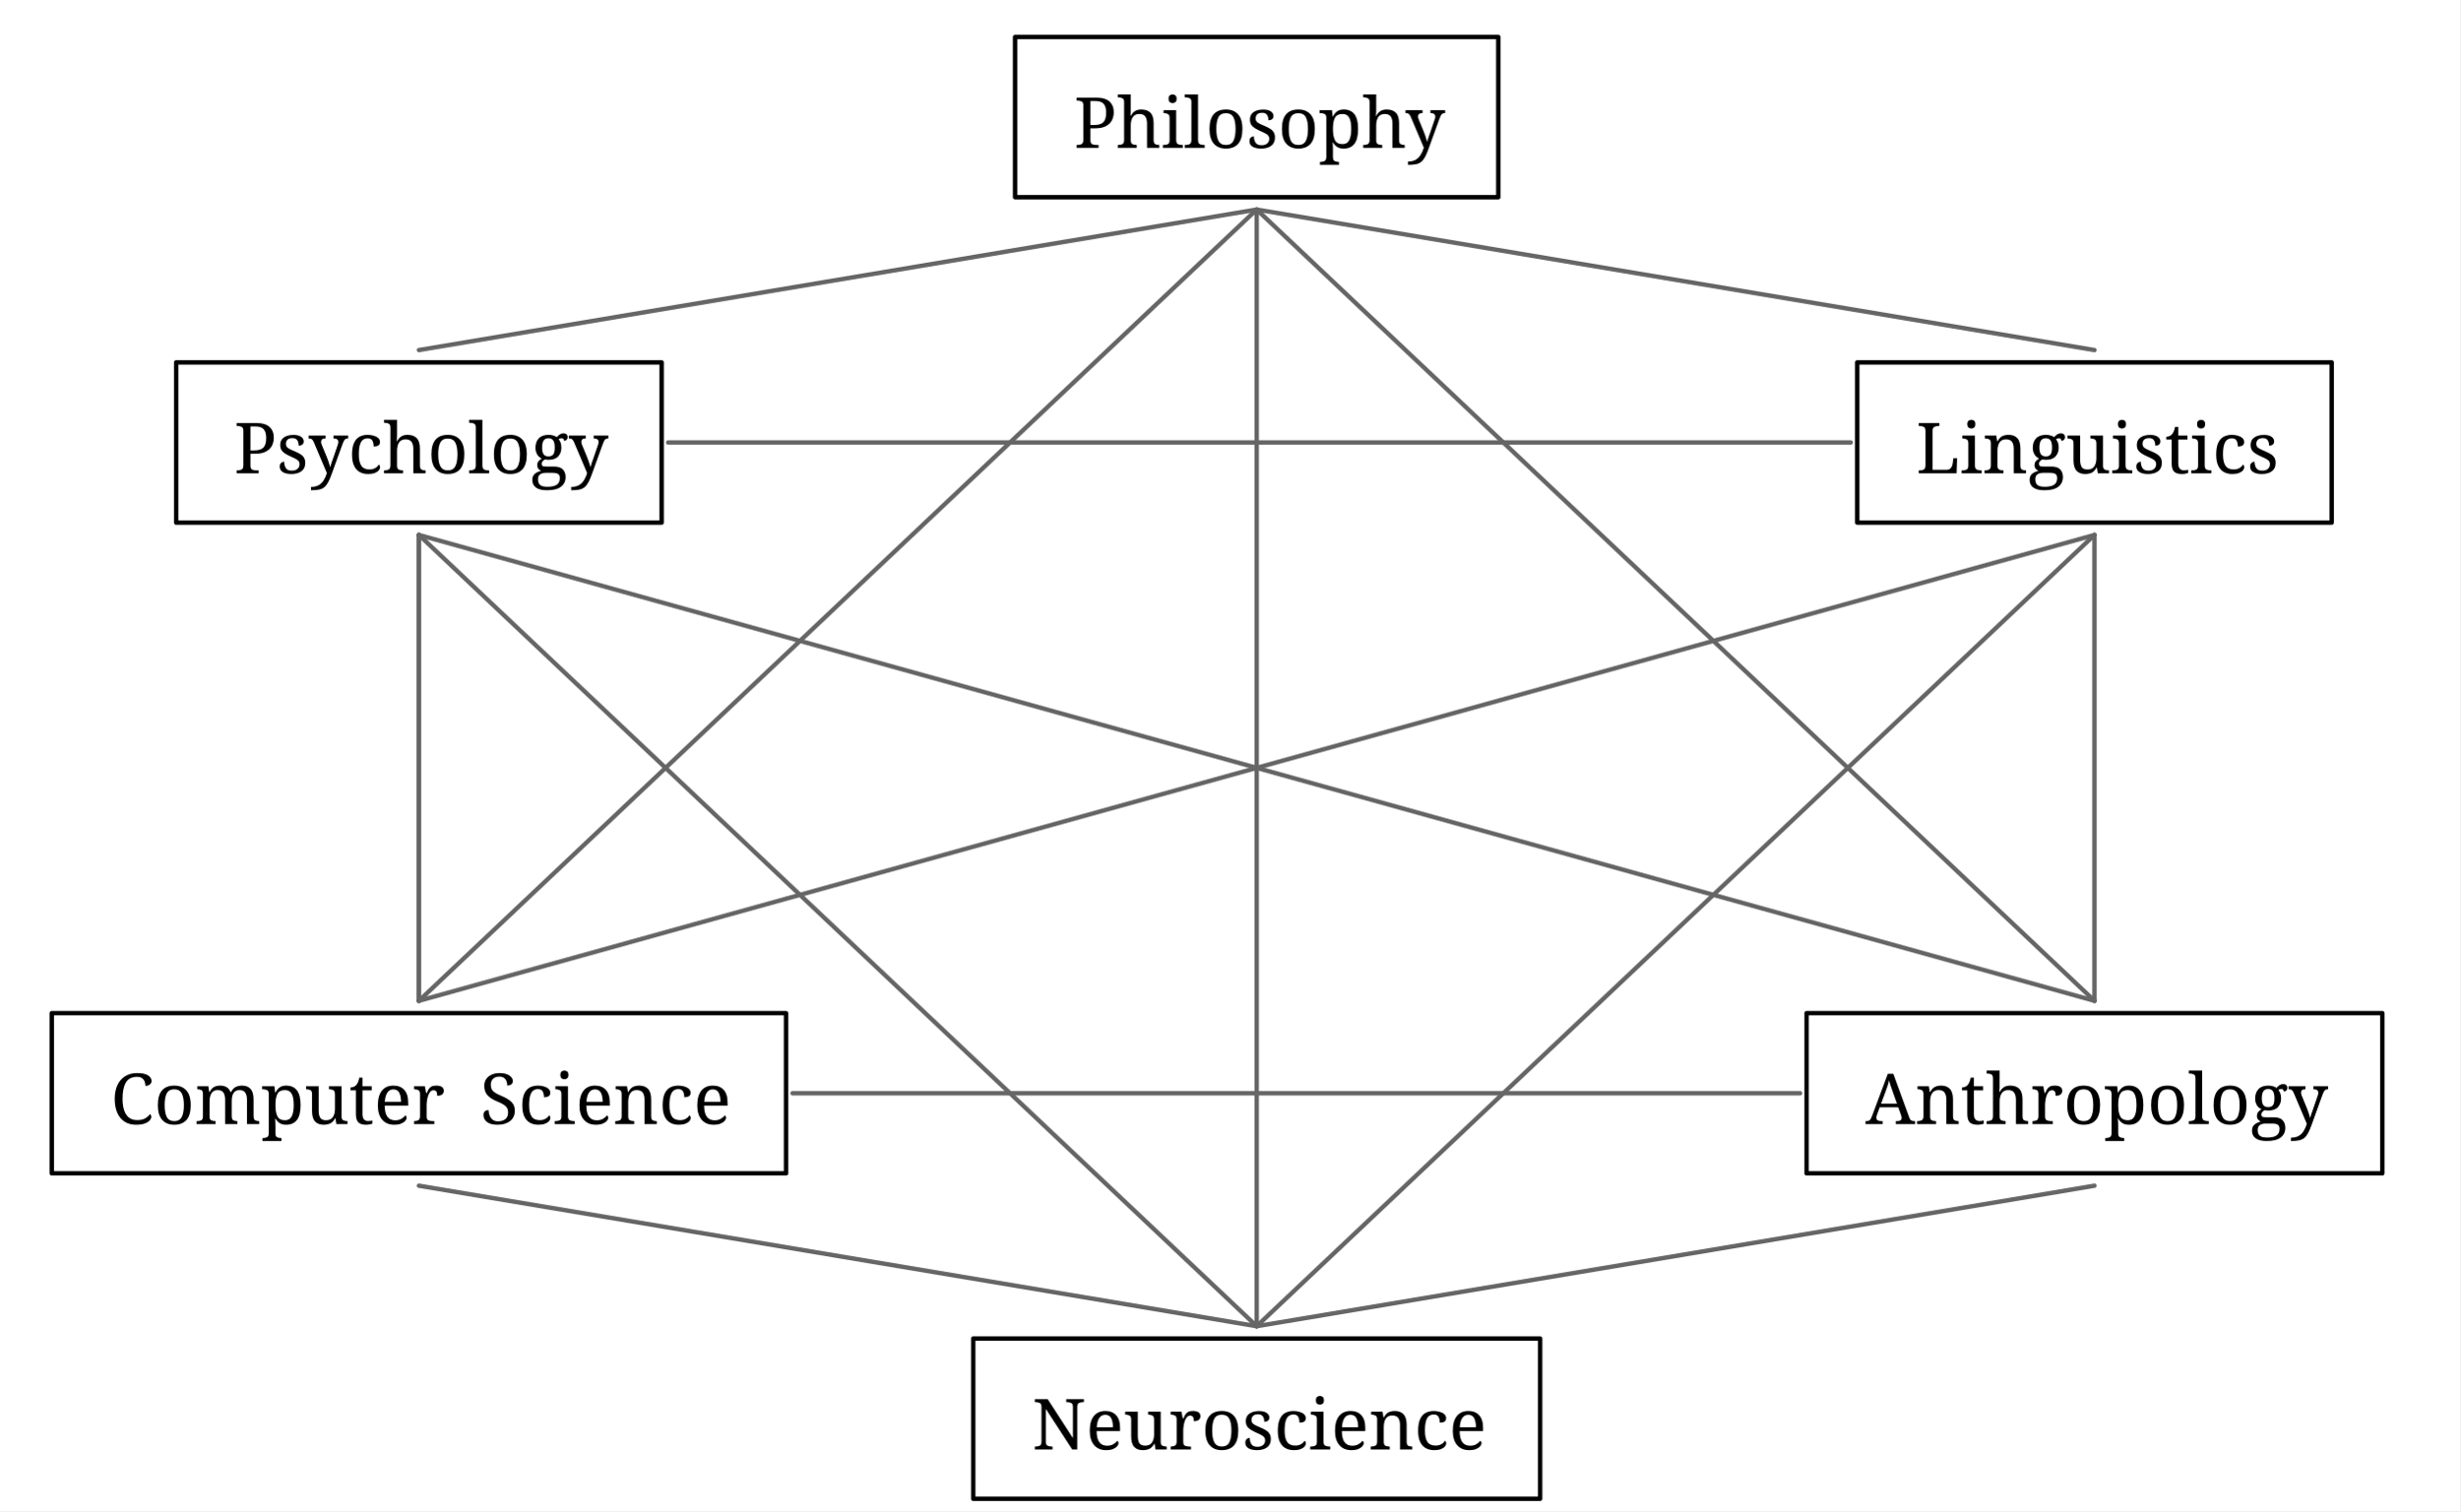
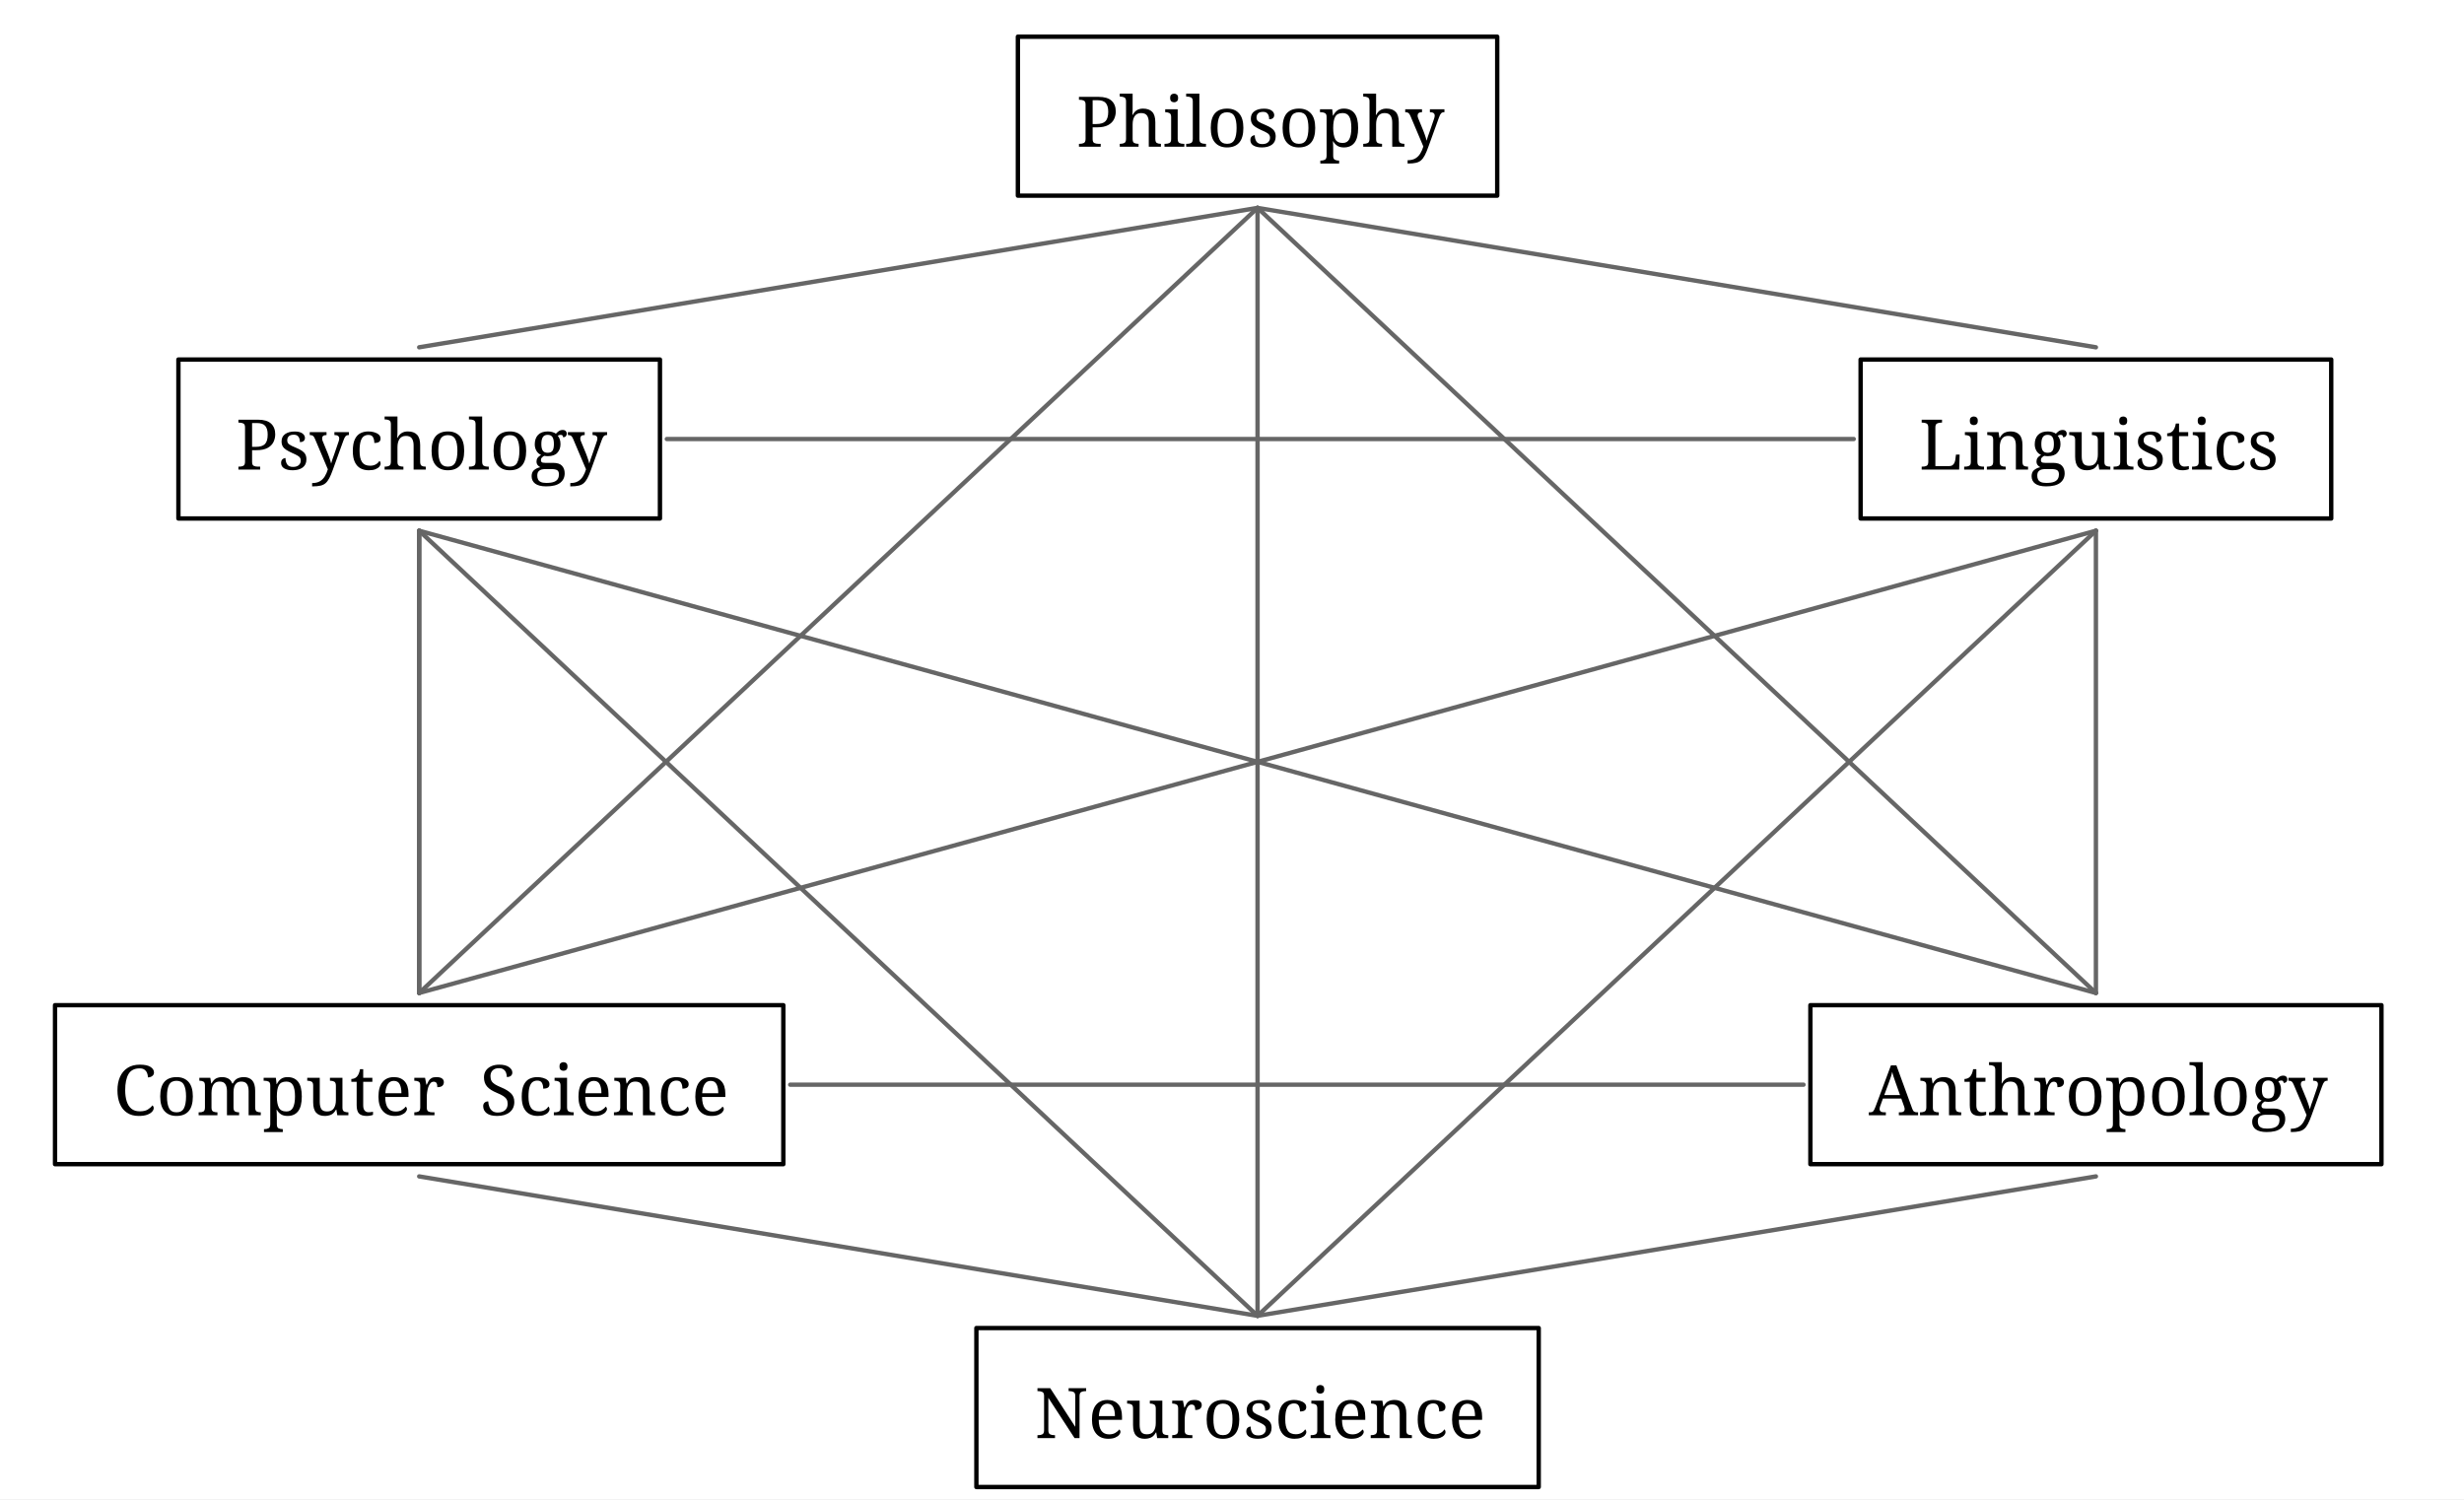
- <svg xmlns="http://www.w3.org/2000/svg" width="1117.38" height="686.56" viewBox="-11.76, 0, 1117.38, 686.56" version="1.1">
+ <svg xmlns="http://www.w3.org/2000/svg" width="1128.3" height="686.56" viewBox="-12.6, 0, 1128.3, 686.56" version="1.1">
  <defs>
-     <marker id="arrow" markerUnits="userSpaceOnUse" viewBox="0 0 10 10" refX="10" refY="5" markerWidth="11.76" markerHeight="11.76" orient="auto">
+     <marker id="arrow" markerUnits="userSpaceOnUse" viewBox="0 0 10 10" refX="10" refY="5" markerWidth="12.6" markerHeight="12.6" orient="auto">
      <path d="M 0 0 L 10 5 L 0 10" fill="#666666" />
    </marker>
-     <marker id="arrowBackward" markerUnits="userSpaceOnUse" viewBox="0 0 10 10" refX="5" refY="5" markerWidth="11.76" markerHeight="11.76" orient="auto">
+     <marker id="arrowBackward" markerUnits="userSpaceOnUse" viewBox="0 0 10 10" refX="5" refY="5" markerWidth="12.6" markerHeight="12.6" orient="auto">
      <path d="M 0 0 L 10 5 L 0 10 z" fill="#666666" />
    </marker>
-     <marker id="arrowForward" markerUnits="userSpaceOnUse" viewBox="0 0 10 10" refX="5" refY="5" markerWidth="11.76" markerHeight="11.76" orient="auto">
+     <marker id="arrowForward" markerUnits="userSpaceOnUse" viewBox="0 0 10 10" refX="5" refY="5" markerWidth="12.6" markerHeight="12.6" orient="auto">
      <path d="M 10 0 L 0 5 L 10 10 z" fill="#666666" />
    </marker>
-     <marker id="arrowBothways" markerUnits="userSpaceOnUse" viewBox="0 0 30 10" refX="15" refY="5" markerWidth="35.28" markerHeight="11.76" orient="auto">
+     <marker id="arrowBothways" markerUnits="userSpaceOnUse" viewBox="0 0 30 10" refX="15" refY="5" markerWidth="37.8" markerHeight="12.6" orient="auto">
      <path d="M 0 5 L 10 0 L 10 5 L 20 5 L 20 0 L 30 5 L 20 10 L 20 5 L 10 5 L 10 10 z" fill="#666666" />
    </marker>
    <pattern id="hatchBlack" x="10" y="10" width="10" height="10" patternUnits="userSpaceOnUse" patternTransform="rotate(45)">
      <line x1="0" y="0" x2="0" y2="10" stroke="black" stroke-width="4" />
    </pattern>
    <pattern id="hatchForNode" x="10" y="10" width="10" height="10" patternUnits="userSpaceOnUse" patternTransform="rotate(45)">
      <line x1="0" y="0" x2="0" y2="10" stroke="black" stroke-width="4" />
    </pattern>
    <pattern id="hatchForLeaf" x="10" y="10" width="10" height="10" patternUnits="userSpaceOnUse" patternTransform="rotate(45)">
      <line x1="0" y="0" x2="0" y2="10" stroke="black" stroke-width="4" />
    </pattern>
  </defs>
-   <rect x="-11.76" y="0" width="1117.38" height="686.56" stroke="none" fill="white" />
-   <text white-space="pre" alignment-baseline="text-top" style="fill: black; storoke-width: 0; font-size: 32px;" x="475.55" y="67.2">
-     <tspan x="476.05" y="67.2" style="" text-decoration="" font-family="'Noto Serif', 'Noto Serif JP', 'Noto Serif CJK JP', 'Noto Naskh Arabic', 'Noto Sans Arabic', 'Noto Serif Hebrew', 'Noto Serif Devanagari', 'Noto Serif Thai', 'Noto Serif Khmer', 'DejaVu Serif', 'Noto Sans Math', OpenMoji, 'OpenMoji Color', 'OpenMoji Black', 'Noto Emoji', serif">Philosophy</tspan>
+   <rect x="-12.6" y="0" width="1128.3" height="686.56" stroke="none" fill="white" />
+   <text white-space="pre" alignment-baseline="text-top" style="fill: black; storoke-width: 0; font-size: 32px;" x="479.75" y="67.2">
+     <tspan x="480.25" y="67.2" style="" text-decoration="" font-family="'Noto Serif', 'Noto Serif JP', 'Noto Serif CJK JP', 'Noto Naskh Arabic', 'Noto Sans Arabic', 'Noto Serif Hebrew', 'Noto Serif Devanagari', 'Noto Serif Thai', 'Noto Serif Khmer', 'DejaVu Serif', 'Noto Sans Math', OpenMoji, 'OpenMoji Color', 'OpenMoji Black', 'Noto Emoji', serif">Philosophy</tspan>
  </text>
-   <text white-space="pre" alignment-baseline="text-top" style="fill: black; storoke-width: 0; font-size: 32px;" x="94.51" y="215.04">
-     <tspan x="94.51" y="215.04" style="" text-decoration="" font-family="'Noto Serif', 'Noto Serif JP', 'Noto Serif CJK JP', 'Noto Naskh Arabic', 'Noto Sans Arabic', 'Noto Serif Hebrew', 'Noto Serif Devanagari', 'Noto Serif Thai', 'Noto Serif Khmer', 'DejaVu Serif', 'Noto Sans Math', OpenMoji, 'OpenMoji Color', 'OpenMoji Black', 'Noto Emoji', serif">Psychology</tspan>
+   <text white-space="pre" alignment-baseline="text-top" style="fill: black; storoke-width: 0; font-size: 32px;" x="95.35" y="215.04">
+     <tspan x="95.35" y="215.04" style="" text-decoration="" font-family="'Noto Serif', 'Noto Serif JP', 'Noto Serif CJK JP', 'Noto Naskh Arabic', 'Noto Sans Arabic', 'Noto Serif Hebrew', 'Noto Serif Devanagari', 'Noto Serif Thai', 'Noto Serif Khmer', 'DejaVu Serif', 'Noto Sans Math', OpenMoji, 'OpenMoji Color', 'OpenMoji Black', 'Noto Emoji', serif">Psychology</tspan>
  </text>
-   <text white-space="pre" alignment-baseline="text-top" style="fill: black; storoke-width: 0; font-size: 32px;" x="170.51" y="362.88">
-     <tspan x="170.51" y="362.88" style="" text-decoration="" font-family="'Noto Serif', 'Noto Serif JP', 'Noto Serif CJK JP', 'Noto Naskh Arabic', 'Noto Sans Arabic', 'Noto Serif Hebrew', 'Noto Serif Devanagari', 'Noto Serif Thai', 'Noto Serif Khmer', 'DejaVu Serif', 'Noto Sans Math', OpenMoji, 'OpenMoji Color', 'OpenMoji Black', 'Noto Emoji', serif">
+   <text white-space="pre" alignment-baseline="text-top" style="fill: black; storoke-width: 0; font-size: 32px;" x="171.35" y="362.88">
+     <tspan x="171.35" y="362.88" style="" text-decoration="" font-family="'Noto Serif', 'Noto Serif JP', 'Noto Serif CJK JP', 'Noto Naskh Arabic', 'Noto Sans Arabic', 'Noto Serif Hebrew', 'Noto Serif Devanagari', 'Noto Serif Thai', 'Noto Serif Khmer', 'DejaVu Serif', 'Noto Sans Math', OpenMoji, 'OpenMoji Color', 'OpenMoji Black', 'Noto Emoji', serif">
      <tspan style="fill:none;">￭</tspan>
    </tspan>
  </text>
-   <text white-space="pre" alignment-baseline="text-top" style="fill: black; storoke-width: 0; font-size: 32px;" x="38.01" y="510.72">
-     <tspan x="38.51" y="510.72" style="" text-decoration="" font-family="'Noto Serif', 'Noto Serif JP', 'Noto Serif CJK JP', 'Noto Naskh Arabic', 'Noto Sans Arabic', 'Noto Serif Hebrew', 'Noto Serif Devanagari', 'Noto Serif Thai', 'Noto Serif Khmer', 'DejaVu Serif', 'Noto Sans Math', OpenMoji, 'OpenMoji Color', 'OpenMoji Black', 'Noto Emoji', serif">Computer<tspan style="fill:none;">￭</tspan>Science</tspan>
+   <text white-space="pre" alignment-baseline="text-top" style="fill: black; storoke-width: 0; font-size: 32px;" x="38.85" y="510.72">
+     <tspan x="39.35" y="510.72" style="" text-decoration="" font-family="'Noto Serif', 'Noto Serif JP', 'Noto Serif CJK JP', 'Noto Naskh Arabic', 'Noto Sans Arabic', 'Noto Serif Hebrew', 'Noto Serif Devanagari', 'Noto Serif Thai', 'Noto Serif Khmer', 'DejaVu Serif', 'Noto Sans Math', OpenMoji, 'OpenMoji Color', 'OpenMoji Black', 'Noto Emoji', serif">Computer<tspan style="fill:none;">￭</tspan>Science</tspan>
  </text>
-   <text white-space="pre" alignment-baseline="text-top" style="fill: black; storoke-width: 0; font-size: 32px;" x="551.05" y="215.04">
-     <tspan x="551.05" y="215.04" style="" text-decoration="" font-family="'Noto Serif', 'Noto Serif JP', 'Noto Serif CJK JP', 'Noto Naskh Arabic', 'Noto Sans Arabic', 'Noto Serif Hebrew', 'Noto Serif Devanagari', 'Noto Serif Thai', 'Noto Serif Khmer', 'DejaVu Serif', 'Noto Sans Math', OpenMoji, 'OpenMoji Color', 'OpenMoji Black', 'Noto Emoji', serif">
+   <text white-space="pre" alignment-baseline="text-top" style="fill: black; storoke-width: 0; font-size: 32px;" x="555.25" y="215.04">
+     <tspan x="555.25" y="215.04" style="" text-decoration="" font-family="'Noto Serif', 'Noto Serif JP', 'Noto Serif CJK JP', 'Noto Naskh Arabic', 'Noto Sans Arabic', 'Noto Serif Hebrew', 'Noto Serif Devanagari', 'Noto Serif Thai', 'Noto Serif Khmer', 'DejaVu Serif', 'Noto Sans Math', OpenMoji, 'OpenMoji Color', 'OpenMoji Black', 'Noto Emoji', serif">
      <tspan style="fill:none;">￭</tspan>
    </tspan>
  </text>
-   <text white-space="pre" alignment-baseline="text-top" style="fill: black; storoke-width: 0; font-size: 32px;" x="551.05" y="362.88">
-     <tspan x="551.05" y="362.88" style="" text-decoration="" font-family="'Noto Serif', 'Noto Serif JP', 'Noto Serif CJK JP', 'Noto Naskh Arabic', 'Noto Sans Arabic', 'Noto Serif Hebrew', 'Noto Serif Devanagari', 'Noto Serif Thai', 'Noto Serif Khmer', 'DejaVu Serif', 'Noto Sans Math', OpenMoji, 'OpenMoji Color', 'OpenMoji Black', 'Noto Emoji', serif">
+   <text white-space="pre" alignment-baseline="text-top" style="fill: black; storoke-width: 0; font-size: 32px;" x="555.25" y="362.88">
+     <tspan x="555.25" y="362.88" style="" text-decoration="" font-family="'Noto Serif', 'Noto Serif JP', 'Noto Serif CJK JP', 'Noto Naskh Arabic', 'Noto Sans Arabic', 'Noto Serif Hebrew', 'Noto Serif Devanagari', 'Noto Serif Thai', 'Noto Serif Khmer', 'DejaVu Serif', 'Noto Sans Math', OpenMoji, 'OpenMoji Color', 'OpenMoji Black', 'Noto Emoji', serif">
      <tspan style="fill:none;">￭</tspan>
    </tspan>
  </text>
-   <text white-space="pre" alignment-baseline="text-top" style="fill: black; storoke-width: 0; font-size: 32px;" x="551.05" y="510.72">
-     <tspan x="551.05" y="510.72" style="" text-decoration="" font-family="'Noto Serif', 'Noto Serif JP', 'Noto Serif CJK JP', 'Noto Naskh Arabic', 'Noto Sans Arabic', 'Noto Serif Hebrew', 'Noto Serif Devanagari', 'Noto Serif Thai', 'Noto Serif Khmer', 'DejaVu Serif', 'Noto Sans Math', OpenMoji, 'OpenMoji Color', 'OpenMoji Black', 'Noto Emoji', serif">
+   <text white-space="pre" alignment-baseline="text-top" style="fill: black; storoke-width: 0; font-size: 32px;" x="555.25" y="510.72">
+     <tspan x="555.25" y="510.72" style="" text-decoration="" font-family="'Noto Serif', 'Noto Serif JP', 'Noto Serif CJK JP', 'Noto Naskh Arabic', 'Noto Sans Arabic', 'Noto Serif Hebrew', 'Noto Serif Devanagari', 'Noto Serif Thai', 'Noto Serif Khmer', 'DejaVu Serif', 'Noto Sans Math', OpenMoji, 'OpenMoji Color', 'OpenMoji Black', 'Noto Emoji', serif">
      <tspan style="fill:none;">￭</tspan>
    </tspan>
  </text>
-   <text white-space="pre" alignment-baseline="text-top" style="fill: black; storoke-width: 0; font-size: 32px;" x="456.55" y="658.56">
-     <tspan x="457.05" y="658.56" style="" text-decoration="" font-family="'Noto Serif', 'Noto Serif JP', 'Noto Serif CJK JP', 'Noto Naskh Arabic', 'Noto Sans Arabic', 'Noto Serif Hebrew', 'Noto Serif Devanagari', 'Noto Serif Thai', 'Noto Serif Khmer', 'DejaVu Serif', 'Noto Sans Math', OpenMoji, 'OpenMoji Color', 'OpenMoji Black', 'Noto Emoji', serif">Neuroscience</tspan>
+   <text white-space="pre" alignment-baseline="text-top" style="fill: black; storoke-width: 0; font-size: 32px;" x="460.75" y="658.56">
+     <tspan x="461.25" y="658.56" style="" text-decoration="" font-family="'Noto Serif', 'Noto Serif JP', 'Noto Serif CJK JP', 'Noto Naskh Arabic', 'Noto Sans Arabic', 'Noto Serif Hebrew', 'Noto Serif Devanagari', 'Noto Serif Thai', 'Noto Serif Khmer', 'DejaVu Serif', 'Noto Sans Math', OpenMoji, 'OpenMoji Color', 'OpenMoji Black', 'Noto Emoji', serif">Neuroscience</tspan>
  </text>
-   <text white-space="pre" alignment-baseline="text-top" style="fill: black; storoke-width: 0; font-size: 32px;" x="858.09" y="215.04">
-     <tspan x="858.59" y="215.04" style="" text-decoration="" font-family="'Noto Serif', 'Noto Serif JP', 'Noto Serif CJK JP', 'Noto Naskh Arabic', 'Noto Sans Arabic', 'Noto Serif Hebrew', 'Noto Serif Devanagari', 'Noto Serif Thai', 'Noto Serif Khmer', 'DejaVu Serif', 'Noto Sans Math', OpenMoji, 'OpenMoji Color', 'OpenMoji Black', 'Noto Emoji', serif">Linguistics</tspan>
+   <text white-space="pre" alignment-baseline="text-top" style="fill: black; storoke-width: 0; font-size: 32px;" x="865.65" y="215.04">
+     <tspan x="866.15" y="215.04" style="" text-decoration="" font-family="'Noto Serif', 'Noto Serif JP', 'Noto Serif CJK JP', 'Noto Naskh Arabic', 'Noto Sans Arabic', 'Noto Serif Hebrew', 'Noto Serif Devanagari', 'Noto Serif Thai', 'Noto Serif Khmer', 'DejaVu Serif', 'Noto Sans Math', OpenMoji, 'OpenMoji Color', 'OpenMoji Black', 'Noto Emoji', serif">Linguistics</tspan>
  </text>
-   <text white-space="pre" alignment-baseline="text-top" style="fill: black; storoke-width: 0; font-size: 32px;" x="931.59" y="362.88">
-     <tspan x="931.59" y="362.88" style="" text-decoration="" font-family="'Noto Serif', 'Noto Serif JP', 'Noto Serif CJK JP', 'Noto Naskh Arabic', 'Noto Sans Arabic', 'Noto Serif Hebrew', 'Noto Serif Devanagari', 'Noto Serif Thai', 'Noto Serif Khmer', 'DejaVu Serif', 'Noto Sans Math', OpenMoji, 'OpenMoji Color', 'OpenMoji Black', 'Noto Emoji', serif">
+   <text white-space="pre" alignment-baseline="text-top" style="fill: black; storoke-width: 0; font-size: 32px;" x="939.15" y="362.88">
+     <tspan x="939.15" y="362.88" style="" text-decoration="" font-family="'Noto Serif', 'Noto Serif JP', 'Noto Serif CJK JP', 'Noto Naskh Arabic', 'Noto Sans Arabic', 'Noto Serif Hebrew', 'Noto Serif Devanagari', 'Noto Serif Thai', 'Noto Serif Khmer', 'DejaVu Serif', 'Noto Sans Math', OpenMoji, 'OpenMoji Color', 'OpenMoji Black', 'Noto Emoji', serif">
      <tspan style="fill:none;">￭</tspan>
    </tspan>
  </text>
-   <text white-space="pre" alignment-baseline="text-top" style="fill: black; storoke-width: 0; font-size: 32px;" x="835.09" y="510.72">
-     <tspan x="835.59" y="510.72" style="" text-decoration="" font-family="'Noto Serif', 'Noto Serif JP', 'Noto Serif CJK JP', 'Noto Naskh Arabic', 'Noto Sans Arabic', 'Noto Serif Hebrew', 'Noto Serif Devanagari', 'Noto Serif Thai', 'Noto Serif Khmer', 'DejaVu Serif', 'Noto Sans Math', OpenMoji, 'OpenMoji Color', 'OpenMoji Black', 'Noto Emoji', serif">Anthropology</tspan>
+   <text white-space="pre" alignment-baseline="text-top" style="fill: black; storoke-width: 0; font-size: 32px;" x="842.65" y="510.72">
+     <tspan x="843.15" y="510.72" style="" text-decoration="" font-family="'Noto Serif', 'Noto Serif JP', 'Noto Serif CJK JP', 'Noto Naskh Arabic', 'Noto Sans Arabic', 'Noto Serif Hebrew', 'Noto Serif Devanagari', 'Noto Serif Thai', 'Noto Serif Khmer', 'DejaVu Serif', 'Noto Sans Math', OpenMoji, 'OpenMoji Color', 'OpenMoji Black', 'Noto Emoji', serif">Anthropology</tspan>
  </text>
-   <line style="fill: none; stroke:none; stroke-width:2; stroke-linejoin:round; stroke-linecap:round;" x1="178.51" y1="159.04" x2="559.05" y2="95.2" />
-   <line style="fill: none; stroke:none; stroke-width:2; stroke-linejoin:round; stroke-linecap:round;" x1="559.05" y1="184.24" x2="559.05" y2="95.2" />
-   <line style="fill: none; stroke:none; stroke-width:2; stroke-linejoin:round; stroke-linecap:round;" x1="939.59" y1="159.04" x2="559.05" y2="95.2" />
-   <line style="fill: none; stroke:none; stroke-width:2; stroke-linejoin:round; stroke-linecap:round;" x1="178.51" y1="332.08" x2="178.51" y2="243.04" />
-   <line style="fill: none; stroke:none; stroke-width:2; stroke-linejoin:round; stroke-linecap:round;" x1="178.51" y1="454.72" x2="178.51" y2="332.08" />
-   <line style="fill: none; stroke:none; stroke-width:2; stroke-linejoin:round; stroke-linecap:round;" x1="559.05" y1="332.08" x2="559.05" y2="184.24" />
-   <line style="fill: none; stroke:none; stroke-width:2; stroke-linejoin:round; stroke-linecap:round;" x1="559.05" y1="479.92" x2="559.05" y2="332.08" />
-   <line style="fill: none; stroke:none; stroke-width:2; stroke-linejoin:round; stroke-linecap:round;" x1="559.05" y1="602.56" x2="559.05" y2="479.92" />
-   <line style="fill: none; stroke:none; stroke-width:2; stroke-linejoin:round; stroke-linecap:round;" x1="939.59" y1="332.08" x2="939.59" y2="243.04" />
-   <line style="fill: none; stroke:none; stroke-width:2; stroke-linejoin:round; stroke-linecap:round;" x1="939.59" y1="454.72" x2="939.59" y2="332.08" />
-   <polygon style="stroke:black; stroke-width:2; fill:none; stroke-linejoin:round; stroke-linecap:round;" points="449.3,16.8 668.8,16.8 668.8,89.6 449.3,89.6" />
-   <polygon style="stroke:black; stroke-width:2; fill:none; stroke-linejoin:round; stroke-linecap:round;" points="68.26,164.64 288.76,164.64 288.76,237.44 68.26,237.44" />
-   <polygon style="stroke:black; stroke-width:2; fill:none; stroke-linejoin:round; stroke-linecap:round;" points="11.76,460.32 345.26,460.32 345.26,533.12 11.76,533.12" />
-   <polygon style="stroke:black; stroke-width:2; fill:none; stroke-linejoin:round; stroke-linecap:round;" points="430.3,608.16 687.8,608.16 687.8,680.96 430.3,680.96" />
-   <polygon style="stroke:black; stroke-width:2; fill:none; stroke-linejoin:round; stroke-linecap:round;" points="831.84,164.64 1047.34,164.64 1047.34,237.44 831.84,237.44" />
-   <polygon style="stroke:black; stroke-width:2; fill:none; stroke-linejoin:round; stroke-linecap:round;" points="808.84,460.32 1070.34,460.32 1070.34,533.12 808.84,533.12" />
-   <line x1="178.51" y1="159.04" x2="559.05" y2="95.2" style="fill: none; stroke: #666666; stroke-width:2; stroke-linecap:round;" />
-   <line x1="178.51" y1="454.72" x2="559.05" y2="95.2" style="fill: none; stroke: #666666; stroke-width:2; stroke-linecap:round;" />
-   <line x1="559.05" y1="602.56" x2="559.05" y2="95.2" style="fill: none; stroke: #666666; stroke-width:2; stroke-linecap:round;" />
-   <line x1="939.59" y1="159.04" x2="559.05" y2="95.2" style="fill: none; stroke: #666666; stroke-width:2; stroke-linecap:round;" />
-   <line x1="939.59" y1="454.72" x2="559.05" y2="95.2" style="fill: none; stroke: #666666; stroke-width:2; stroke-linecap:round;" />
-   <line x1="178.51" y1="454.72" x2="178.51" y2="243.04" style="fill: none; stroke: #666666; stroke-width:2; stroke-linecap:round;" />
-   <line x1="178.51" y1="454.72" x2="178.51" y2="243.04" style="fill: none; stroke: #666666; stroke-width:2; stroke-linecap:round;" />
-   <line x1="559.05" y1="602.56" x2="178.51" y2="243.04" style="fill: none; stroke: #666666; stroke-width:2; stroke-linecap:round;" />
-   <line x1="291.7" y1="201.04" x2="828.9" y2="201.04" style="fill: none; stroke: #666666; stroke-width:2; stroke-linecap:round;" />
-   <line x1="939.59" y1="454.72" x2="178.51" y2="243.04" style="fill: none; stroke: #666666; stroke-width:2; stroke-linecap:round;" />
-   <line x1="559.05" y1="602.56" x2="178.51" y2="538.72" style="fill: none; stroke: #666666; stroke-width:2; stroke-linecap:round;" />
-   <line x1="178.51" y1="454.72" x2="939.59" y2="243.04" style="fill: none; stroke: #666666; stroke-width:2; stroke-linecap:round;" />
-   <line x1="348.2" y1="496.72" x2="805.9" y2="496.72" style="fill: none; stroke: #666666; stroke-width:2; stroke-linecap:round;" />
-   <line x1="559.05" y1="602.56" x2="939.59" y2="243.04" style="fill: none; stroke: #666666; stroke-width:2; stroke-linecap:round;" />
-   <line x1="559.05" y1="602.56" x2="939.59" y2="538.72" style="fill: none; stroke: #666666; stroke-width:2; stroke-linecap:round;" />
-   <line x1="939.59" y1="454.72" x2="939.59" y2="243.04" style="fill: none; stroke: #666666; stroke-width:2; stroke-linecap:round;" />
+   <line style="fill: none; stroke:none; stroke-width:2; stroke-linejoin:round; stroke-linecap:round;" x1="179.35" y1="159.04" x2="563.25" y2="95.2" />
+   <line style="fill: none; stroke:none; stroke-width:2; stroke-linejoin:round; stroke-linecap:round;" x1="563.25" y1="184.24" x2="563.25" y2="95.2" />
+   <line style="fill: none; stroke:none; stroke-width:2; stroke-linejoin:round; stroke-linecap:round;" x1="947.15" y1="159.04" x2="563.25" y2="95.2" />
+   <line style="fill: none; stroke:none; stroke-width:2; stroke-linejoin:round; stroke-linecap:round;" x1="179.35" y1="332.08" x2="179.35" y2="243.04" />
+   <line style="fill: none; stroke:none; stroke-width:2; stroke-linejoin:round; stroke-linecap:round;" x1="179.35" y1="454.72" x2="179.35" y2="332.08" />
+   <line style="fill: none; stroke:none; stroke-width:2; stroke-linejoin:round; stroke-linecap:round;" x1="563.25" y1="332.08" x2="563.25" y2="184.24" />
+   <line style="fill: none; stroke:none; stroke-width:2; stroke-linejoin:round; stroke-linecap:round;" x1="563.25" y1="479.92" x2="563.25" y2="332.08" />
+   <line style="fill: none; stroke:none; stroke-width:2; stroke-linejoin:round; stroke-linecap:round;" x1="563.25" y1="602.56" x2="563.25" y2="479.92" />
+   <line style="fill: none; stroke:none; stroke-width:2; stroke-linejoin:round; stroke-linecap:round;" x1="947.15" y1="332.08" x2="947.15" y2="243.04" />
+   <line style="fill: none; stroke:none; stroke-width:2; stroke-linejoin:round; stroke-linecap:round;" x1="947.15" y1="454.72" x2="947.15" y2="332.08" />
+   <polygon style="stroke:black; stroke-width:2; fill:none; stroke-linejoin:round; stroke-linecap:round;" points="453.5,16.8 673.0,16.8 673.0,89.6 453.5,89.6" />
+   <polygon style="stroke:black; stroke-width:2; fill:none; stroke-linejoin:round; stroke-linecap:round;" points="69.1,164.64 289.6,164.64 289.6,237.44 69.1,237.44" />
+   <polygon style="stroke:black; stroke-width:2; fill:none; stroke-linejoin:round; stroke-linecap:round;" points="12.6,460.32 346.1,460.32 346.1,533.12 12.6,533.12" />
+   <polygon style="stroke:black; stroke-width:2; fill:none; stroke-linejoin:round; stroke-linecap:round;" points="434.5,608.16 692.0,608.16 692.0,680.96 434.5,680.96" />
+   <polygon style="stroke:black; stroke-width:2; fill:none; stroke-linejoin:round; stroke-linecap:round;" points="839.4,164.64 1054.9,164.64 1054.9,237.44 839.4,237.44" />
+   <polygon style="stroke:black; stroke-width:2; fill:none; stroke-linejoin:round; stroke-linecap:round;" points="816.4,460.32 1077.9,460.32 1077.9,533.12 816.4,533.12" />
+   <line x1="179.35" y1="159.04" x2="563.25" y2="95.2" style="fill: none; stroke: #666666; stroke-width:2; stroke-linecap:round;" />
+   <line x1="179.35" y1="454.72" x2="563.25" y2="95.2" style="fill: none; stroke: #666666; stroke-width:2; stroke-linecap:round;" />
+   <line x1="563.25" y1="602.56" x2="563.25" y2="95.2" style="fill: none; stroke: #666666; stroke-width:2; stroke-linecap:round;" />
+   <line x1="947.15" y1="159.04" x2="563.25" y2="95.2" style="fill: none; stroke: #666666; stroke-width:2; stroke-linecap:round;" />
+   <line x1="947.15" y1="454.72" x2="563.25" y2="95.2" style="fill: none; stroke: #666666; stroke-width:2; stroke-linecap:round;" />
+   <line x1="179.35" y1="454.72" x2="179.35" y2="243.04" style="fill: none; stroke: #666666; stroke-width:2; stroke-linecap:round;" />
+   <line x1="179.35" y1="454.72" x2="179.35" y2="243.04" style="fill: none; stroke: #666666; stroke-width:2; stroke-linecap:round;" />
+   <line x1="563.25" y1="602.56" x2="179.35" y2="243.04" style="fill: none; stroke: #666666; stroke-width:2; stroke-linecap:round;" />
+   <line x1="292.75" y1="201.04" x2="836.25" y2="201.04" style="fill: none; stroke: #666666; stroke-width:2; stroke-linecap:round;" />
+   <line x1="947.15" y1="454.72" x2="179.35" y2="243.04" style="fill: none; stroke: #666666; stroke-width:2; stroke-linecap:round;" />
+   <line x1="563.25" y1="602.56" x2="179.35" y2="538.72" style="fill: none; stroke: #666666; stroke-width:2; stroke-linecap:round;" />
+   <line x1="179.35" y1="454.72" x2="947.15" y2="243.04" style="fill: none; stroke: #666666; stroke-width:2; stroke-linecap:round;" />
+   <line x1="349.25" y1="496.72" x2="813.25" y2="496.72" style="fill: none; stroke: #666666; stroke-width:2; stroke-linecap:round;" />
+   <line x1="563.25" y1="602.56" x2="947.15" y2="243.04" style="fill: none; stroke: #666666; stroke-width:2; stroke-linecap:round;" />
+   <line x1="563.25" y1="602.56" x2="947.15" y2="538.72" style="fill: none; stroke: #666666; stroke-width:2; stroke-linecap:round;" />
+   <line x1="947.15" y1="454.72" x2="947.15" y2="243.04" style="fill: none; stroke: #666666; stroke-width:2; stroke-linecap:round;" />
</svg>
